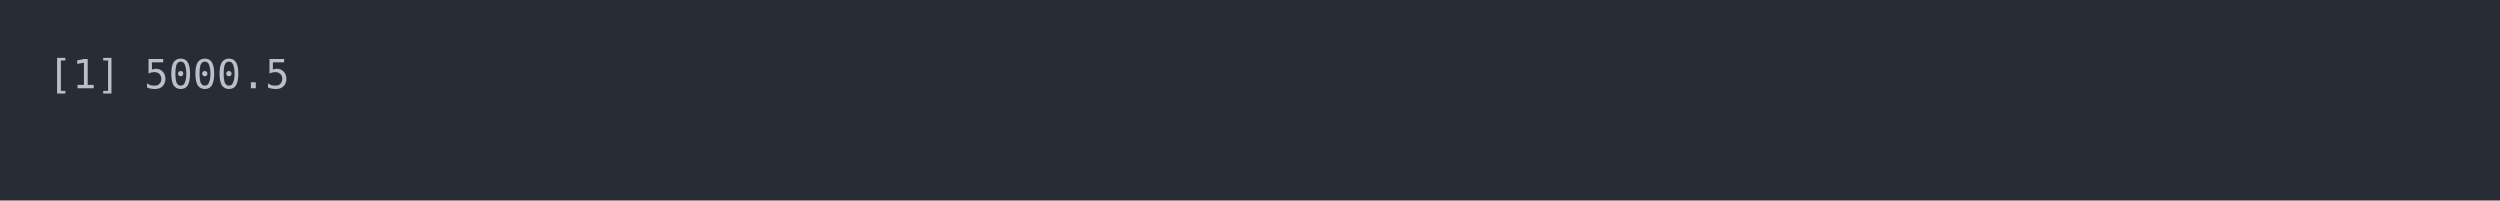
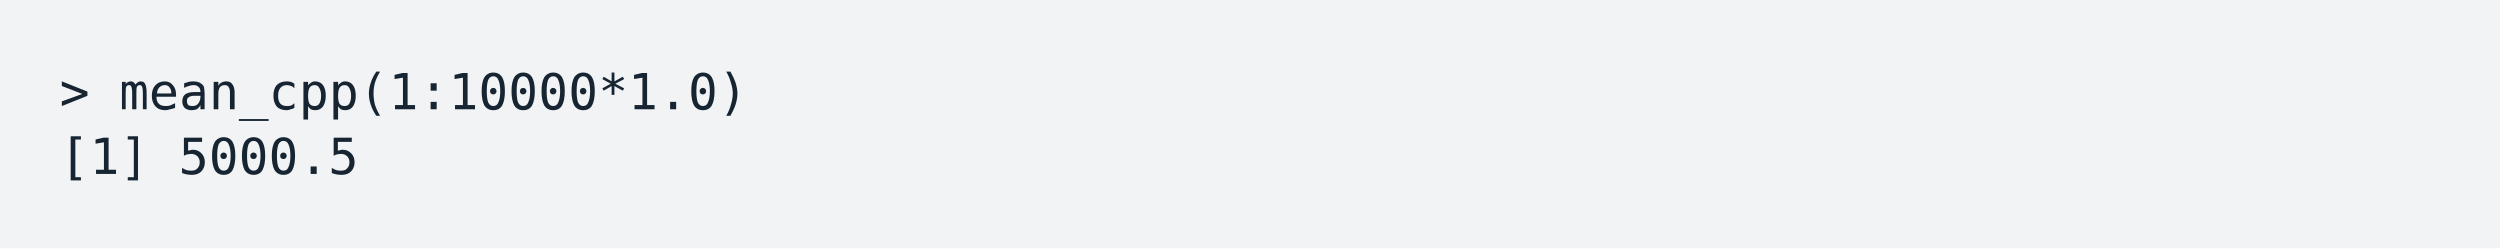
- <svg xmlns="http://www.w3.org/2000/svg" xmlns:xlink="http://www.w3.org/1999/xlink" width="1040" height="83.42">
-   <rect width="1040" height="83.42" rx="0" ry="0" class="a" />
-   <svg height="43.42" viewBox="0 0 100 4.342" width="1000" x="20" y="20">
-     <style>.a{fill:rgb(40,45,53)}.b{font-family:'Fira Code',Monaco,Consolas,Menlo,'Bitstream Vera Sans Mono','Powerline Symbols',monospace}.c{fill:transparent}.d{fill:rgb(185,192,203);white-space:pre}</style>
+ <svg xmlns="http://www.w3.org/2000/svg" xmlns:xlink="http://www.w3.org/1999/xlink" width="840" height="83.42">
+   <rect width="840" height="83.42" rx="0" ry="0" class="a" />
+   <svg height="43.42" viewBox="0 0 80 4.342" width="800" x="20" y="20">
+     <style>.a{fill:rgb(241,243,245)}.b{font-family:'Fira Code',Monaco,Consolas,Menlo,'Bitstream Vera Sans Mono','Powerline Symbols',monospace}.c{fill:transparent}.d{fill:rgb(23,36,49);white-space:pre}</style>
    <g font-family="'Fira Code',Monaco,Consolas,Menlo,'Bitstream Vera Sans Mono','Powerline Symbols',monospace" font-size="1.67" class="b">
      <defs>
        <symbol id="a">
-           <rect height="2" width="100" x="0" y="0" class="c" />
+           <rect height="2" width="80" x="0" y="0" class="c" />
        </symbol>
      </defs>
-       <rect height="4.342" width="100" class="a" />
-       <svg x="0" y="0" width="100">
+       <rect height="4.342" width="80" class="a" />
+       <svg x="0" y="0" width="80">
        <svg x="0">
          <use xlink:href="#a" />
-           <text font-size="1.67" x="0" y="1.67" class="d">[1]</text>
-           <text font-size="1.67" x="4.008" y="1.67" class="d">5000.5</text>
+           <text font-size="1.67" x="0" y="1.67" class="d">&gt;</text>
+           <text font-size="1.67" x="2.004" y="1.67" class="d">mean_cpp(1:10000*1.0)</text>
+           <text font-size="1.67" x="0" y="3.841" class="d">[1]</text>
+           <text font-size="1.67" x="4.008" y="3.841" class="d">5000.5</text>
        </svg>
      </svg>
    </g>
  </svg>
</svg>
